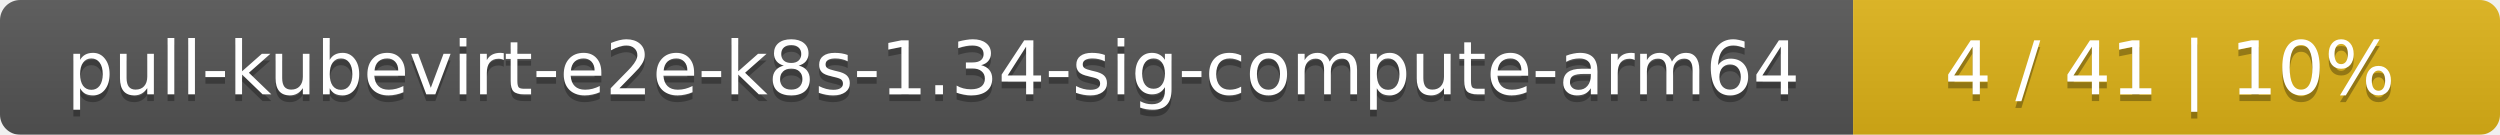
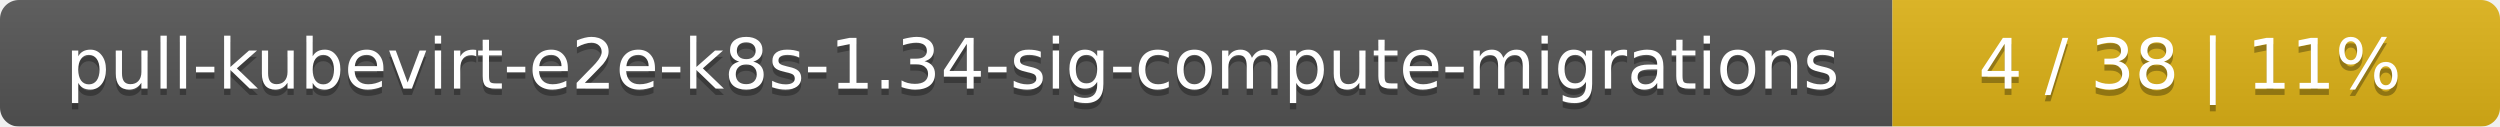
- <svg xmlns="http://www.w3.org/2000/svg" width="371" height="20">
+ <svg xmlns="http://www.w3.org/2000/svg" width="395" height="20">
  <linearGradient id="smooth" x2="0" y2="100%">
    <stop offset="0" stop-color="#bbb" stop-opacity=".1" />
    <stop offset="1" stop-opacity=".1" />
  </linearGradient>
  <mask id="round">
-     <rect width="371" height="20" rx="3" fill="#fff" />
+     <rect width="395" height="20" rx="3" fill="#fff" />
  </mask>
  <g mask="url(#round)">
-     <rect width="275" height="20" fill="#555" />
-     <rect x="275" width="96" height="20" fill="#dfb317" />
-     <rect width="371" height="20" fill="url(#smooth)" />
+     <rect width="299" height="20" fill="#555" />
+     <rect x="299" width="96" height="20" fill="#dfb317" />
+     <rect width="395" height="20" fill="url(#smooth)" />
  </g>
  <g fill="#fff" text-anchor="middle" font-family="DejaVu Sans,Verdana,Geneva,sans-serif" font-size="11">
-     <text x="138.5" y="15" fill="#010101" fill-opacity=".3">pull-kubevirt-e2e-k8s-1.34-sig-compute-arm64</text>
-     <text x="138.5" y="14">pull-kubevirt-e2e-k8s-1.34-sig-compute-arm64</text>
-     <text x="322" y="15" fill="#010101" fill-opacity=".3">4 / 41    |    10%</text>
-     <text x="322" y="14">4 / 41    |    10%</text>
+     <text x="150.5" y="15" fill="#010101" fill-opacity=".3">pull-kubevirt-e2e-k8s-1.34-sig-compute-migrations</text>
+     <text x="150.5" y="14">pull-kubevirt-e2e-k8s-1.34-sig-compute-migrations</text>
+     <text x="346" y="15" fill="#010101" fill-opacity=".3">4 / 38    |    11%</text>
+     <text x="346" y="14">4 / 38    |    11%</text>
  </g>
</svg>
